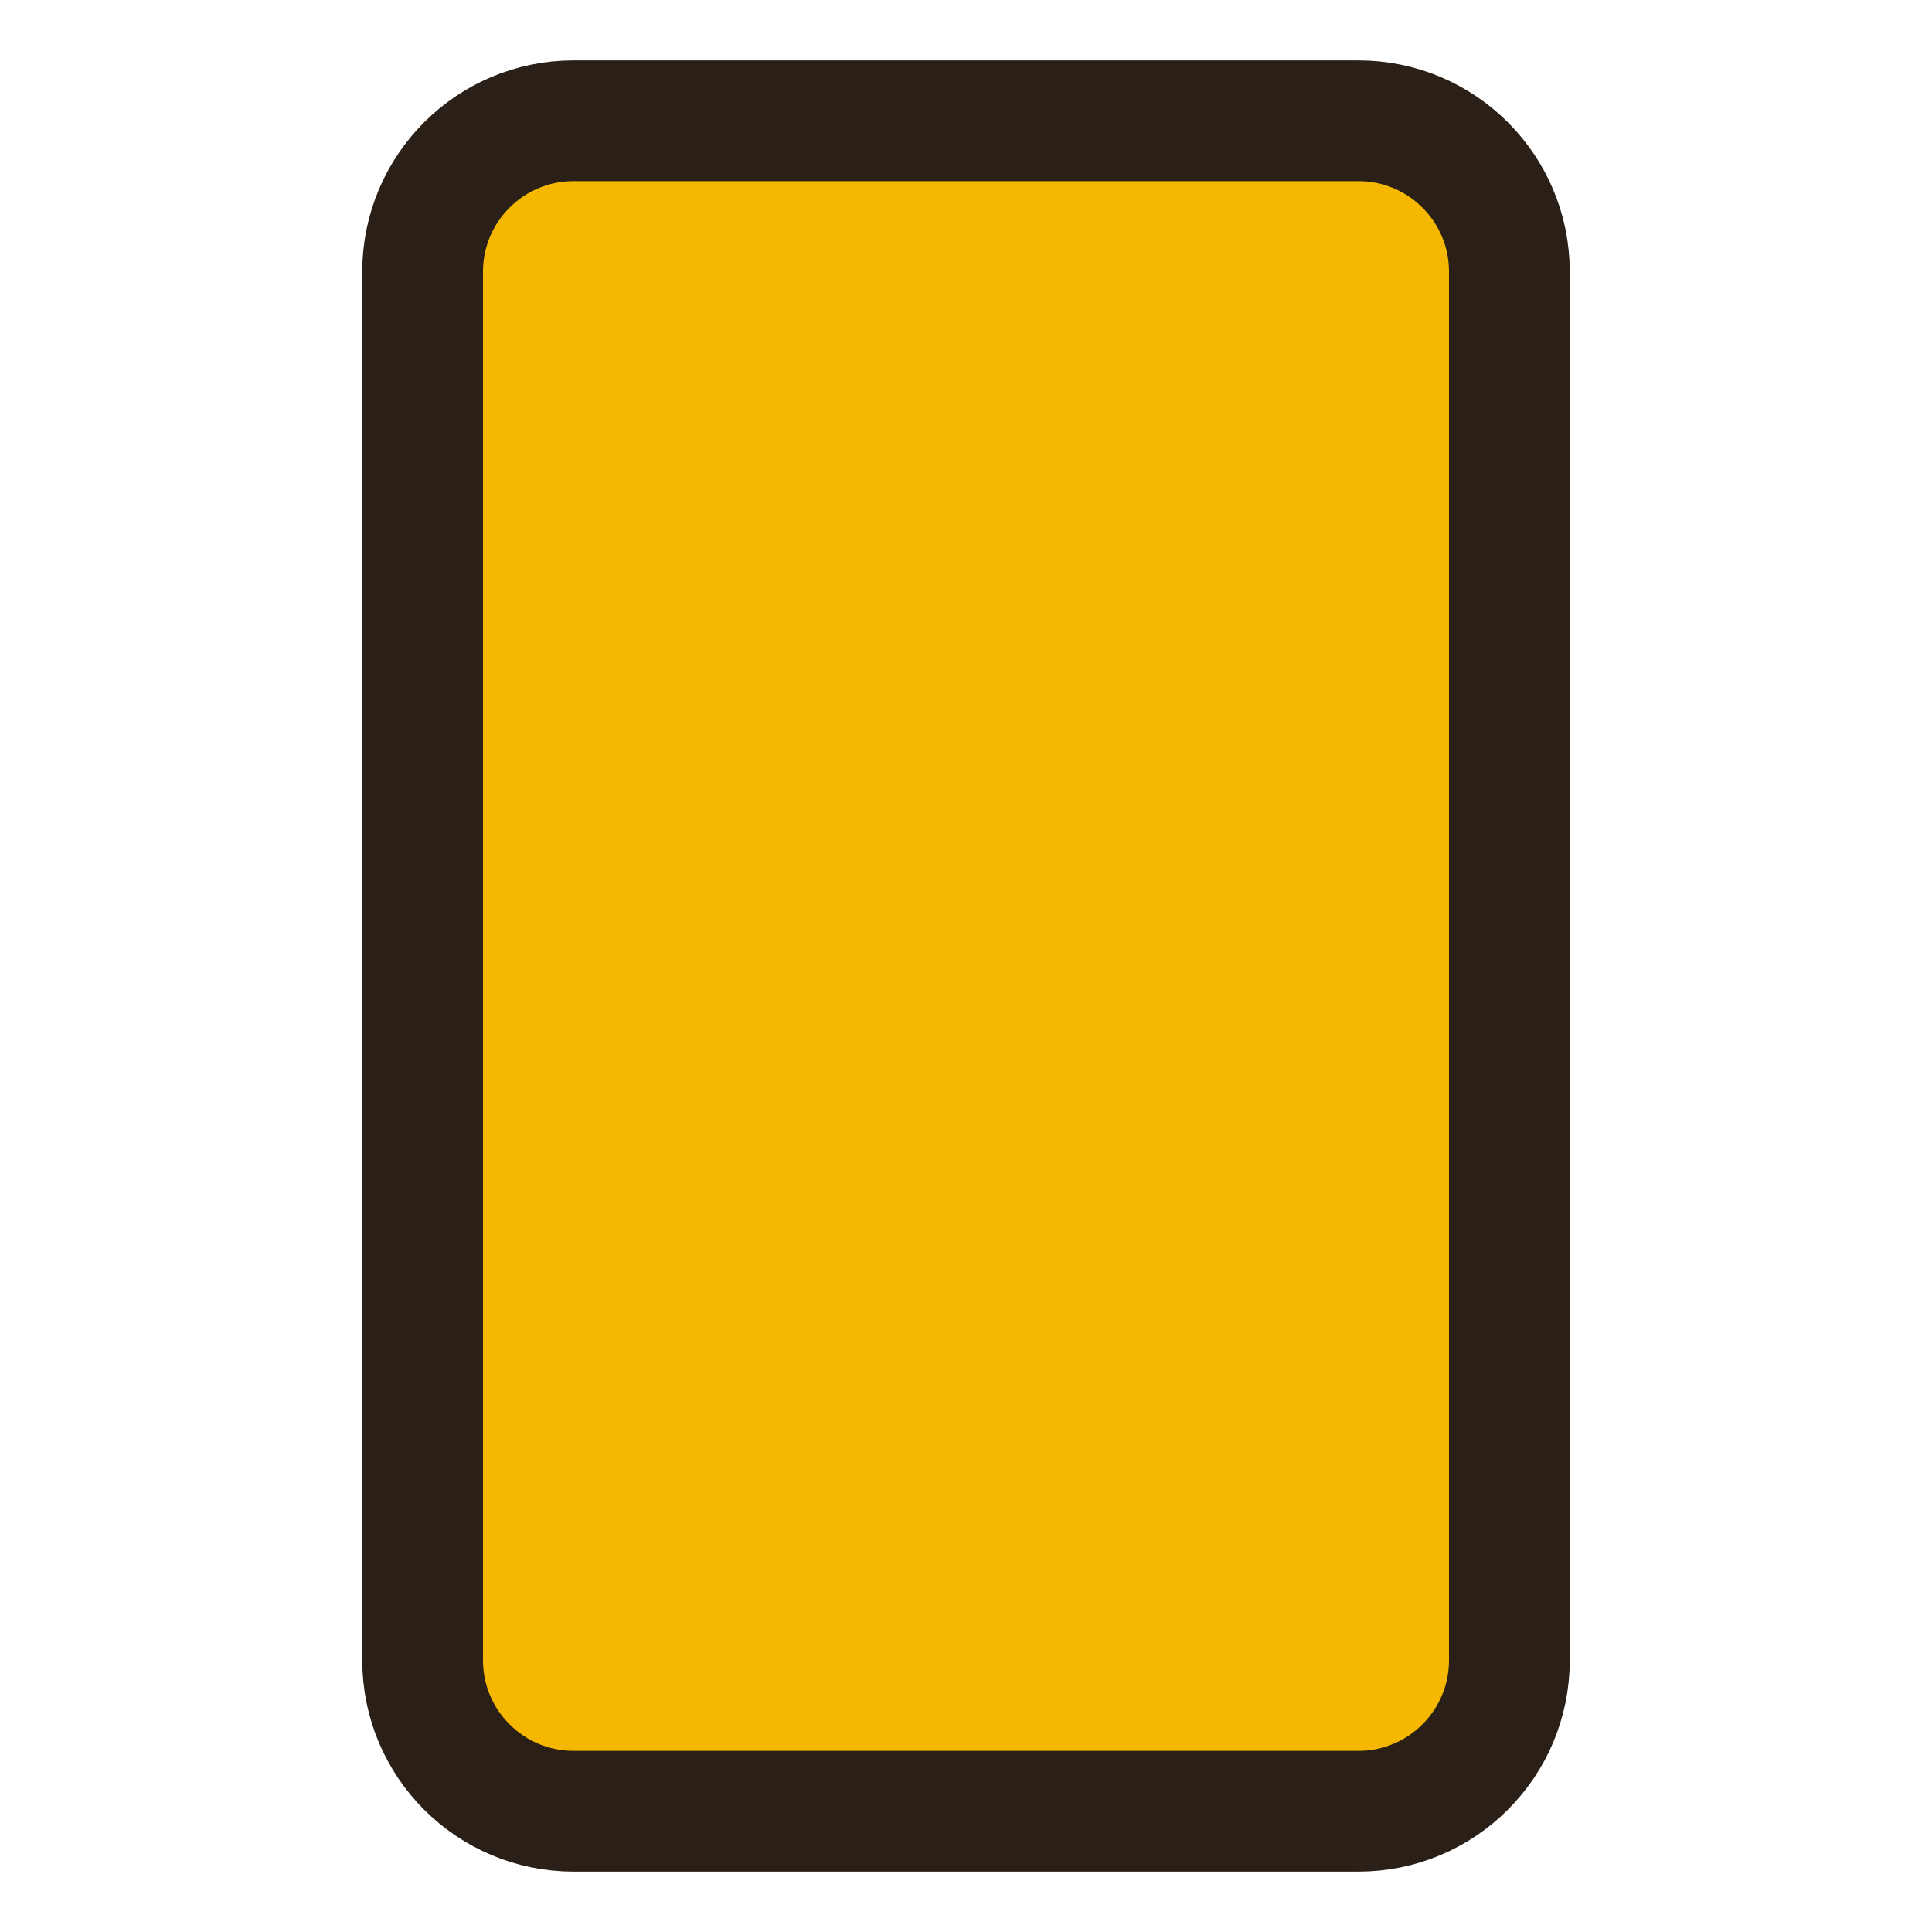
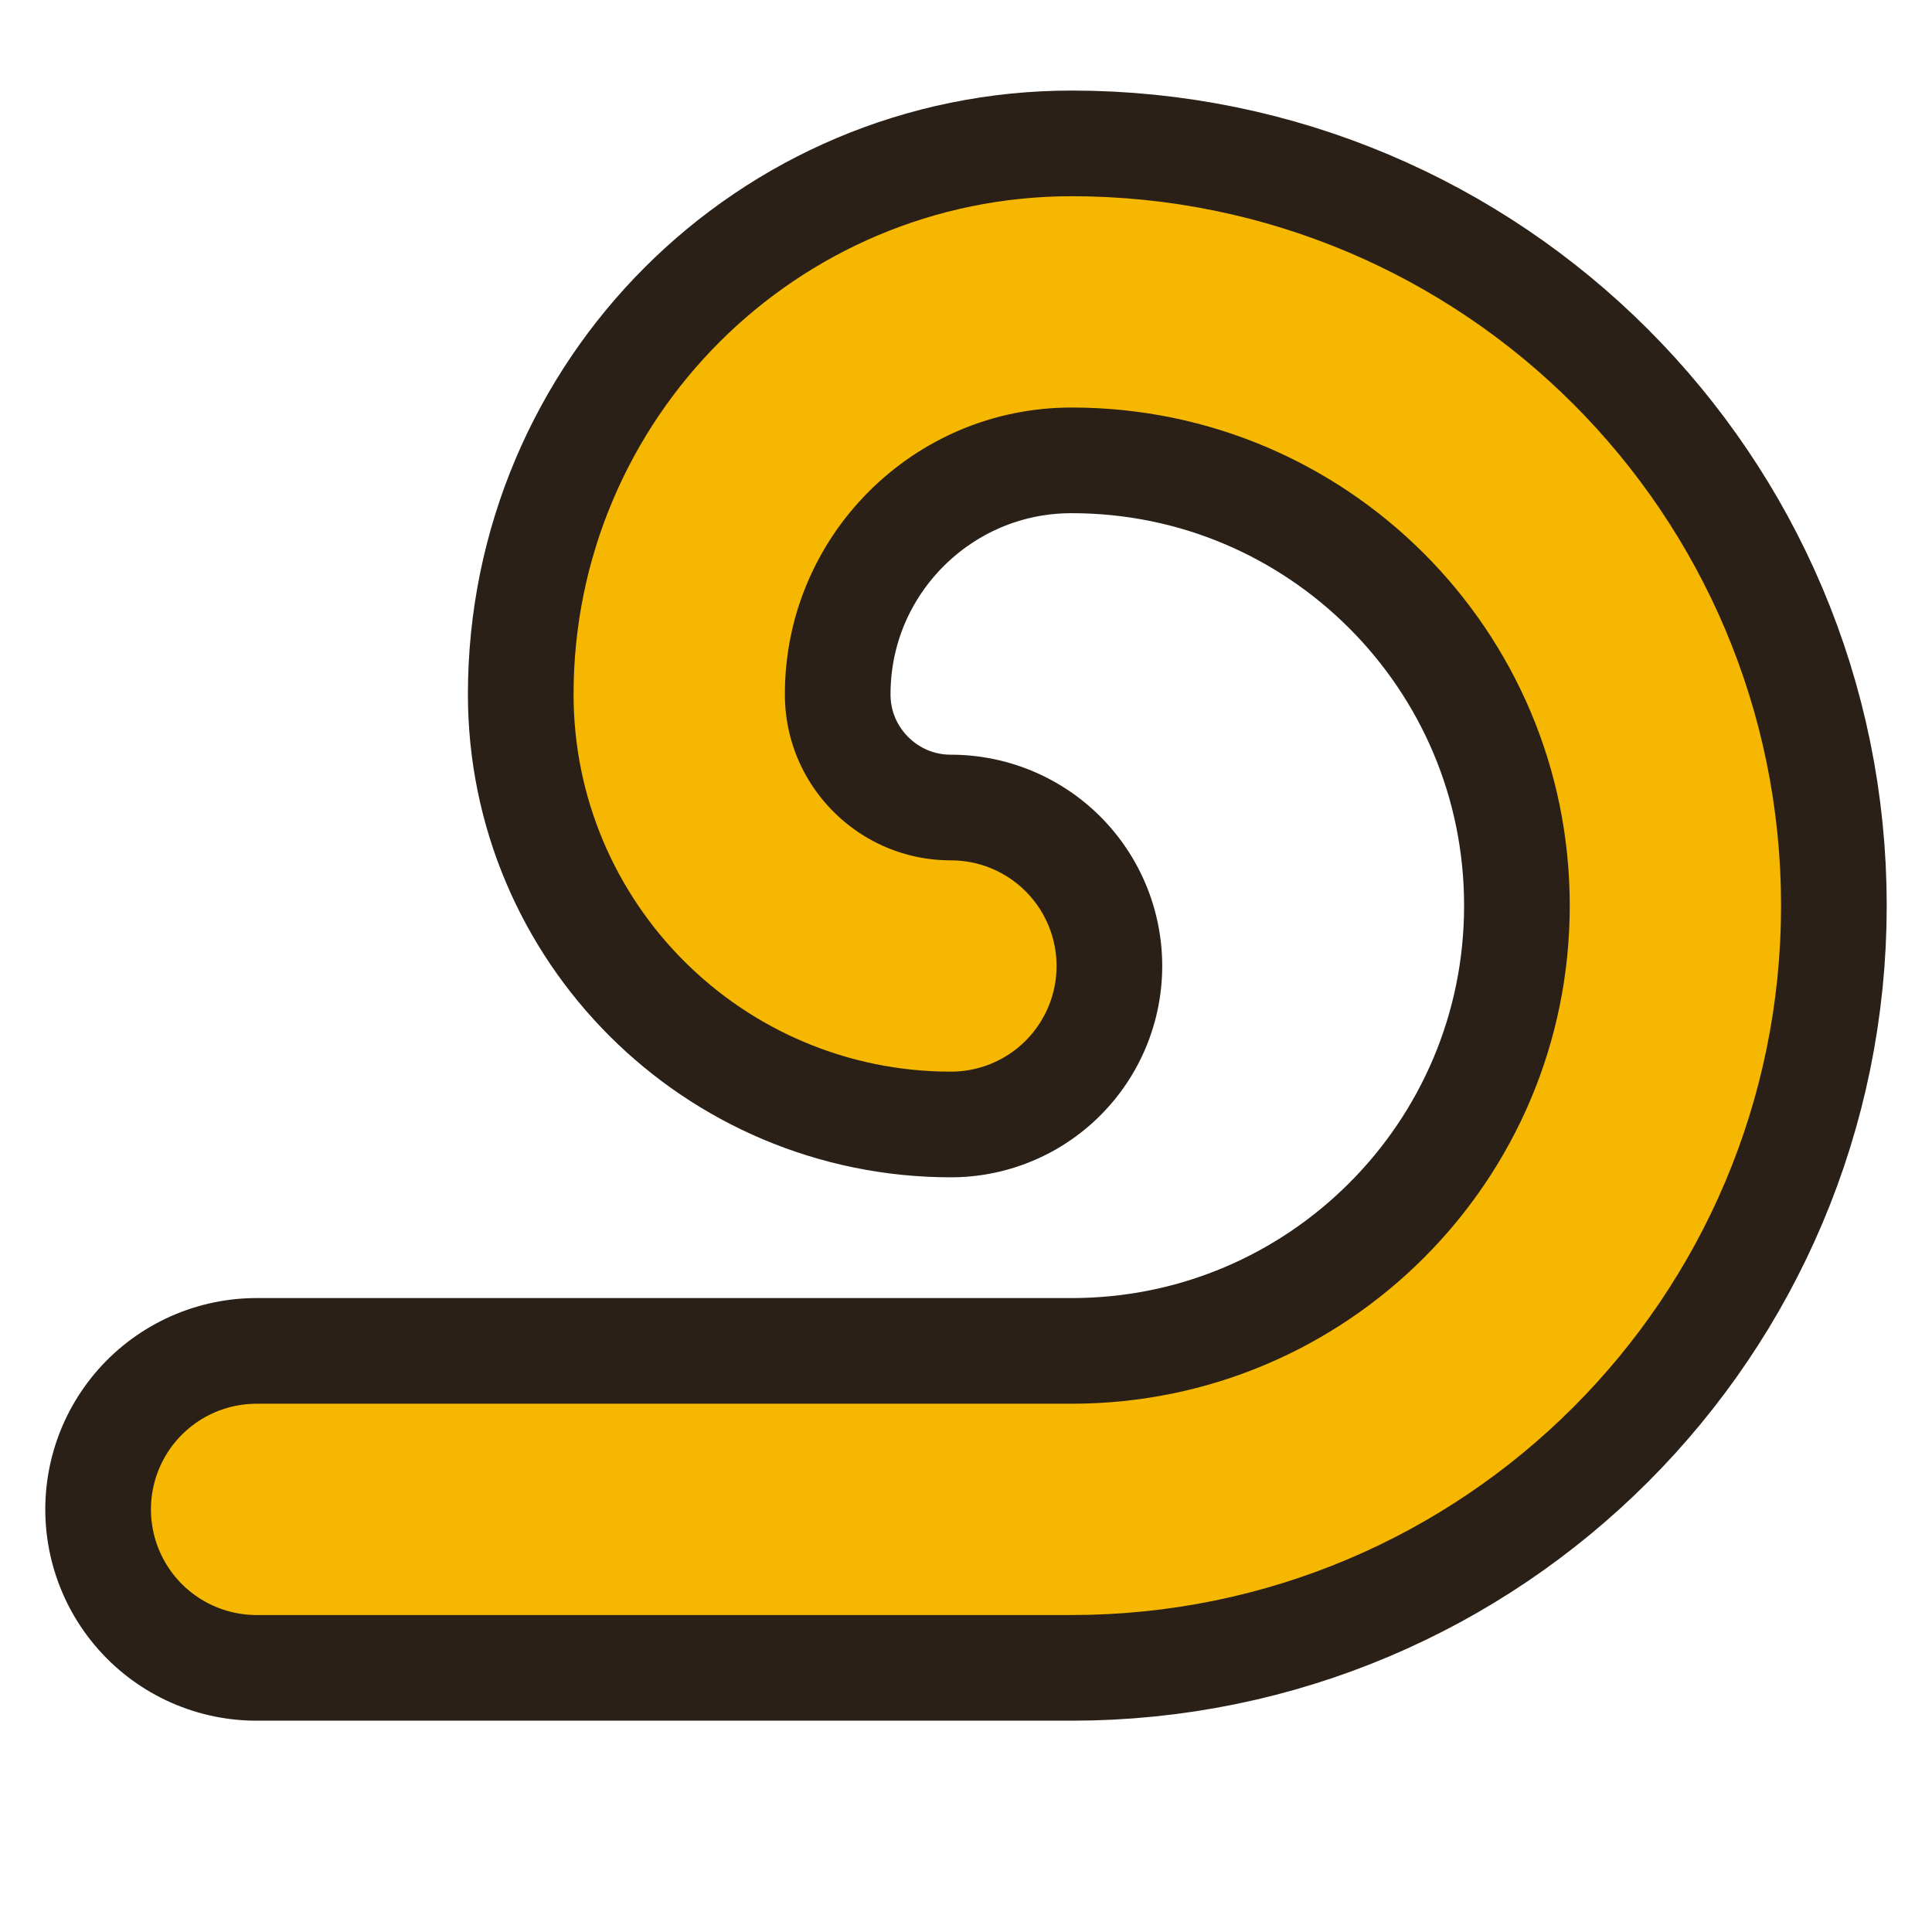
<svg xmlns="http://www.w3.org/2000/svg" viewBox="0 0 32 32">
-   <rect x="7" y="2" width="18" height="28" rx="2.5" fill="#f5b700" stroke="#2a2017" stroke-width="2" />
+   <g fill="none" stroke-linecap="round" stroke-linejoin="round">
+     <path d="M4.25 25H17.75A10 10 0 0 0 17.75 5A6.5 6.5 0 0 0 11.25 11.5A4.5 4.5 0 0 0 15.75 16" stroke="#2a2017" stroke-width="7" />
+     <path d="M4.25 25H17.75A10 10 0 0 0 17.75 5A6.5 6.5 0 0 0 11.25 11.5A4.5 4.5 0 0 0 15.75 16" stroke="#f5b700" stroke-width="3.5" />
+   </g>
</svg>
